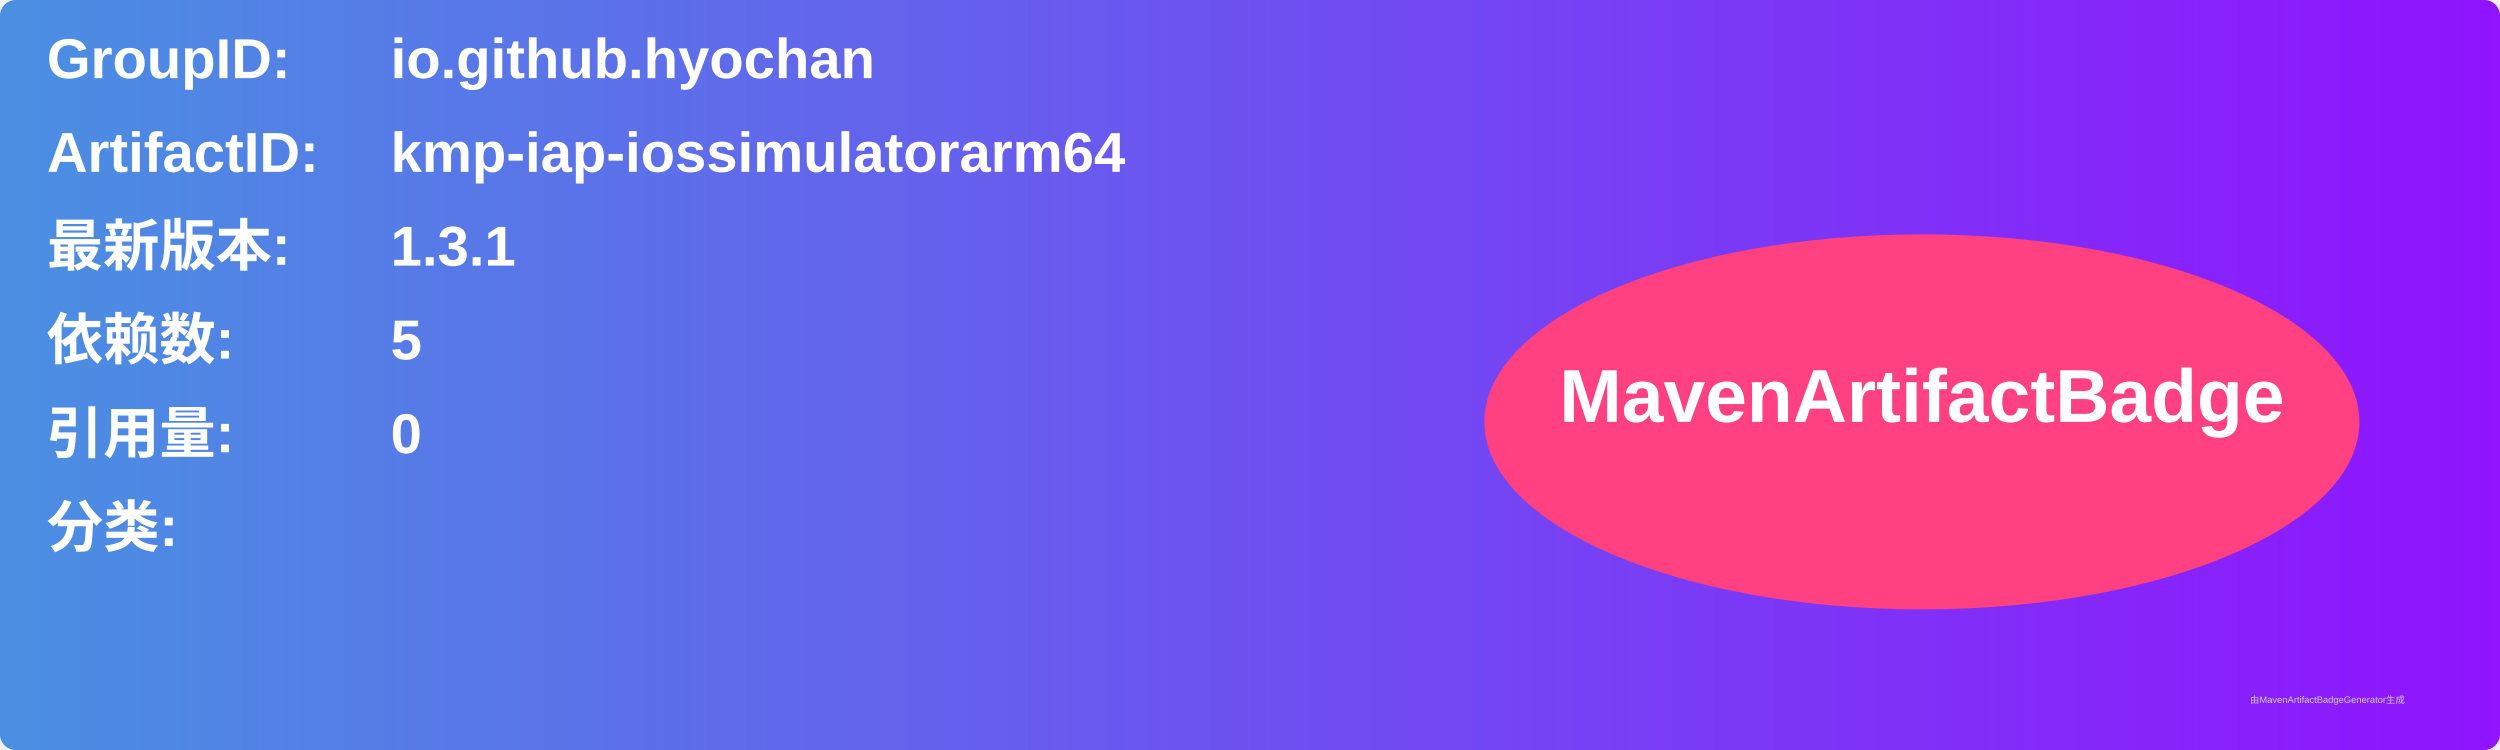
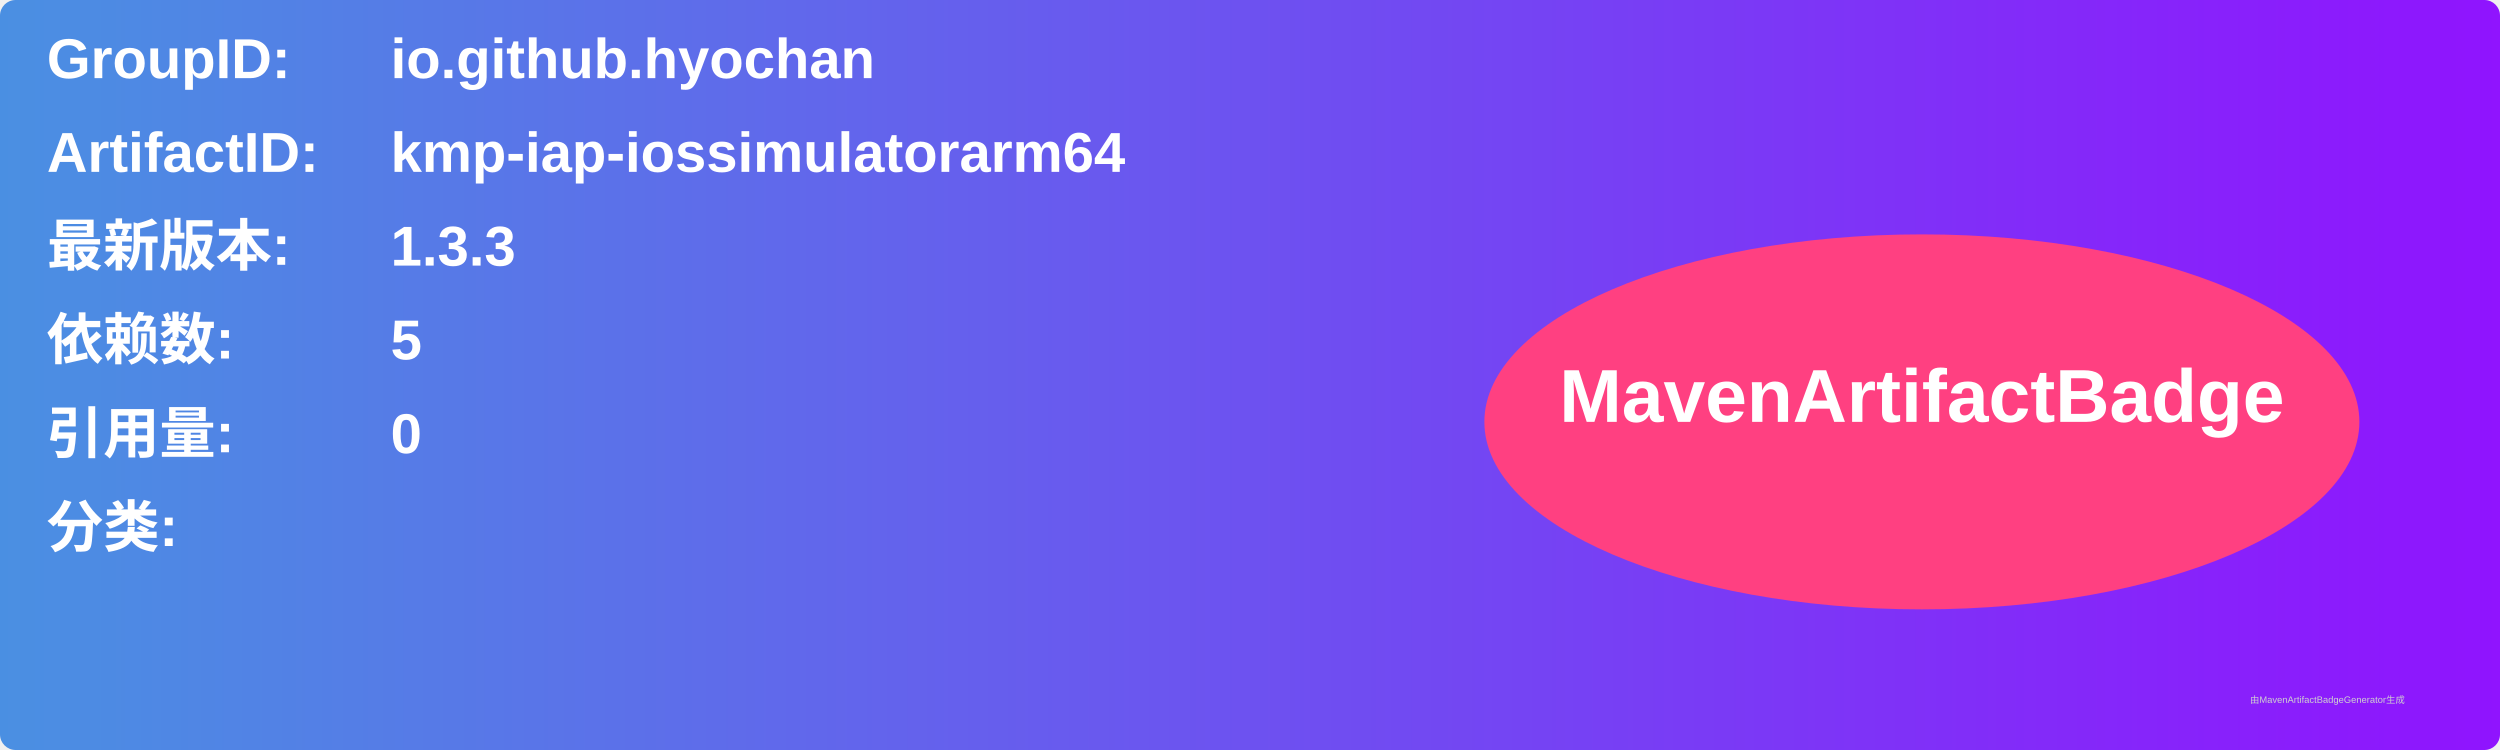
<svg xmlns="http://www.w3.org/2000/svg" width="800" height="240" viewBox="0 0 800 240">
  <linearGradient id="grad" x1="0%" y1="0%" x2="100%" y2="0%">
    <stop offset="0%" stop-color="#4a90e2" />
    <stop offset="100%" stop-color="#9013fe" />
  </linearGradient>
  <rect width="100%" height="100%" rx="5" ry="5" fill="url(#grad)" />
  <g transform="translate(15, 15)">
    <text x="0" y="10" font-family="Arial" font-size="18" fill="white" font-weight="bold" width="260">GroupID:</text>
    <text x="110" y="10" font-family="Arial" font-size="18" fill="white" font-weight="bold" width="460">io.github.hyochan</text>
    <text x="0" y="40" font-family="Arial" font-size="18" fill="white" font-weight="bold" width="260">ArtifactID:</text>
    <text x="110" y="40" font-family="Arial" font-size="18" fill="white" font-weight="bold" width="460">kmp-iap-iossimulatorarm64</text>
    <text x="0" y="70" font-family="Arial" font-size="18" fill="white" font-weight="bold">最新版本:</text>
    <text x="110" y="70" font-family="Arial" font-size="18" fill="white" font-weight="bold">
-       <tspan font-weight="bold">1.3.1</tspan>
+       <tspan font-weight="bold">1.3.3</tspan>
    </text>
    <text x="0" y="100" font-family="Arial" font-size="18" fill="white" font-weight="bold">依赖数: </text>
    <text x="110" y="100" font-family="Arial" font-size="18" fill="white">
      <tspan font-weight="bold">5</tspan>
    </text>
    <text x="0" y="130" font-family="Arial" font-size="18" fill="white" font-weight="bold">引用量: </text>
    <text x="110" y="130" font-family="Arial" font-size="18" fill="white">
      <tspan font-weight="bold">0</tspan>
    </text>
    <text x="0" y="160" font-family="Arial" font-size="18" fill="white" font-weight="bold">分类:</text>
    <text x="10" y="190" font-family="Arial" font-size="10" fill="white">
      <tspan font-weight="bold" />
    </text>
    <ellipse cx="600" cy="120" rx="140" ry="60" fill="#ff4081" />
    <text x="600" y="120" text-anchor="middle" font-family="Arial" font-size="24" fill="white" font-weight="bold">MavenArtifactBadge</text>
  </g>
  <text x="720" y="225" font-family="Arial" font-size="3" fill="#d0d0d0">由MavenArtifactBadgeGenerator生成</text>
</svg>
